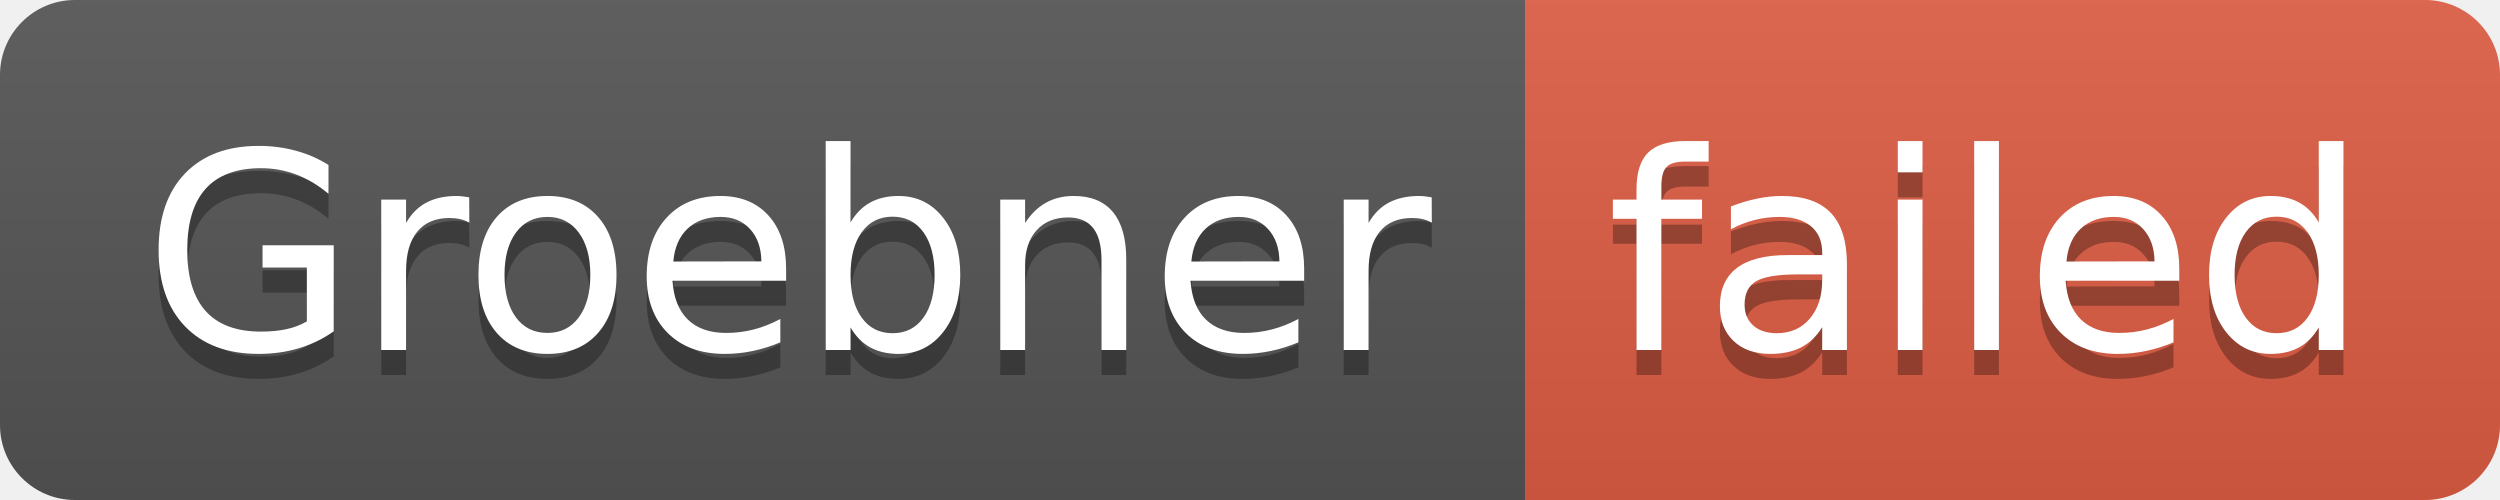
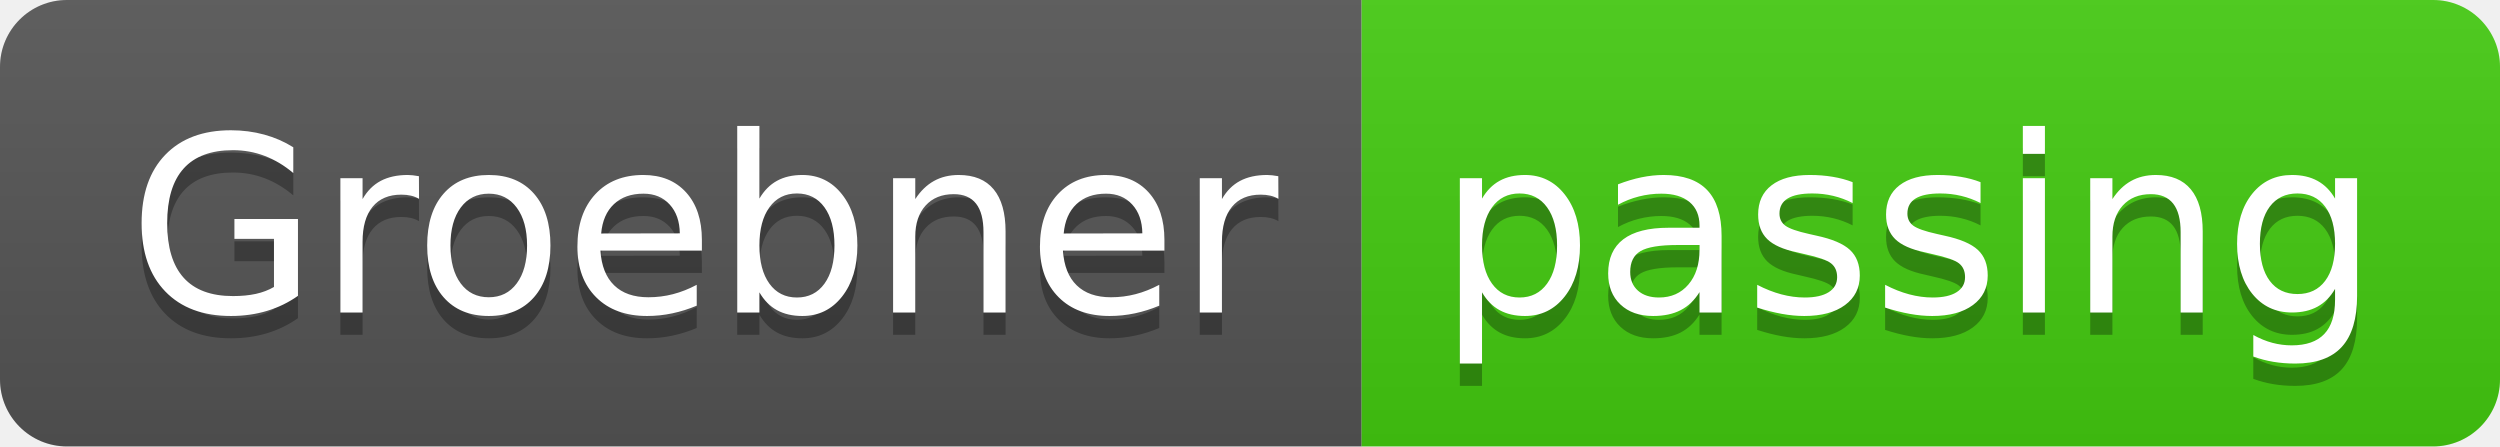
- <svg xmlns="http://www.w3.org/2000/svg" width="100" height="20" role="img" aria-label="Groebner: failed">
+ <svg xmlns="http://www.w3.org/2000/svg" width="112" height="20" role="img" aria-label="Groebner: passing">
  <linearGradient id="s" x2="0" y2="100%">
    <stop offset="0" stop-color="#bbb" stop-opacity=".1" />
    <stop offset="1" stop-opacity=".1" />
  </linearGradient>
  <clipPath id="r">
-     <rect width="100" height="20" rx="3" fill="#fff" />
+     <rect width="112" height="20" rx="3" fill="#fff" />
  </clipPath>
  <g clip-path="url(#r)">
    <rect width="61" height="20" fill="#555" />
-     <rect x="61" width="39" height="20" fill="#e05d44" />
-     <rect width="100" height="20" fill="url(#s)" />
+     <rect x="61" width="51" height="20" fill="#4c1" />
+     <rect width="112" height="20" fill="url(#s)" />
  </g>
  <g fill="#fff" text-anchor="middle" font-family="Verdana,Geneva,DejaVu Sans,sans-serif" text-rendering="geometricPrecision" font-size="110">
    <text aria-hidden="true" x="315" y="150" fill="#010101" fill-opacity=".3" transform="scale(.1)" textLength="510">Groebner</text>
    <text x="315" y="140" transform="scale(.1)" fill="#fff" textLength="510">Groebner</text>
-     <text aria-hidden="true" x="795" y="150" fill="#010101" fill-opacity=".3" transform="scale(.1)" textLength="290">failed</text>
-     <text x="795" y="140" transform="scale(.1)" fill="#fff" textLength="290">failed</text>
+     <text aria-hidden="true" x="855" y="150" fill="#010101" fill-opacity=".3" transform="scale(.1)" textLength="410">passing</text>
+     <text x="855" y="140" transform="scale(.1)" fill="#fff" textLength="410">passing</text>
  </g>
</svg>
